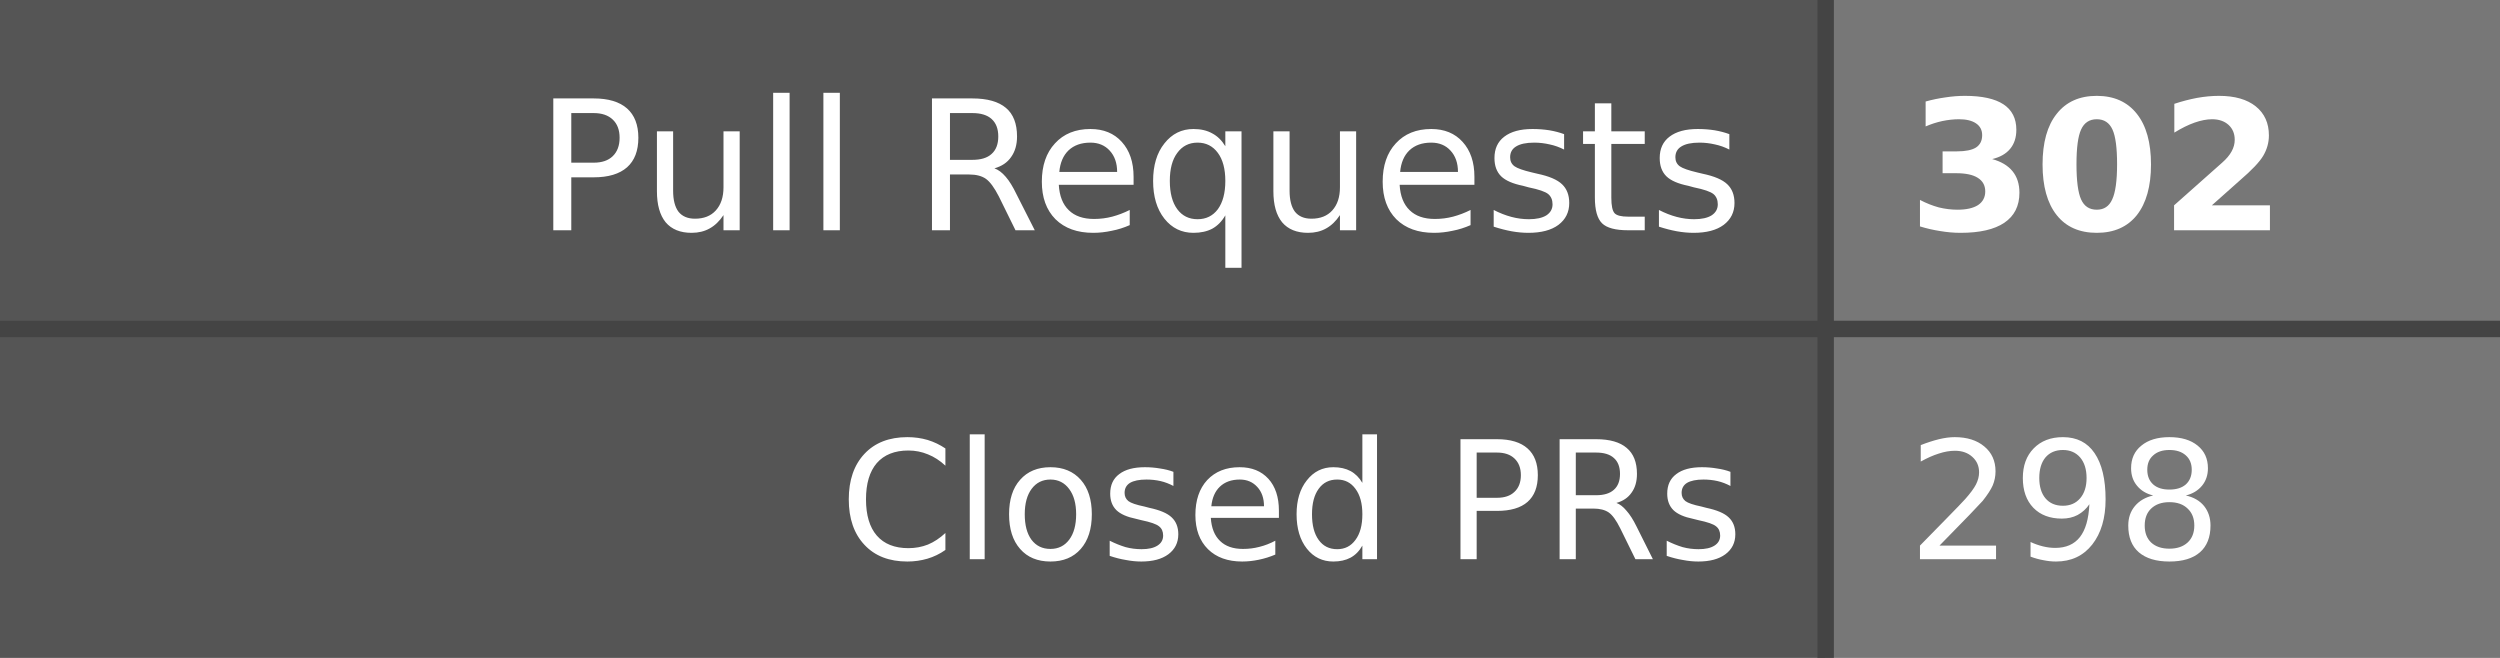
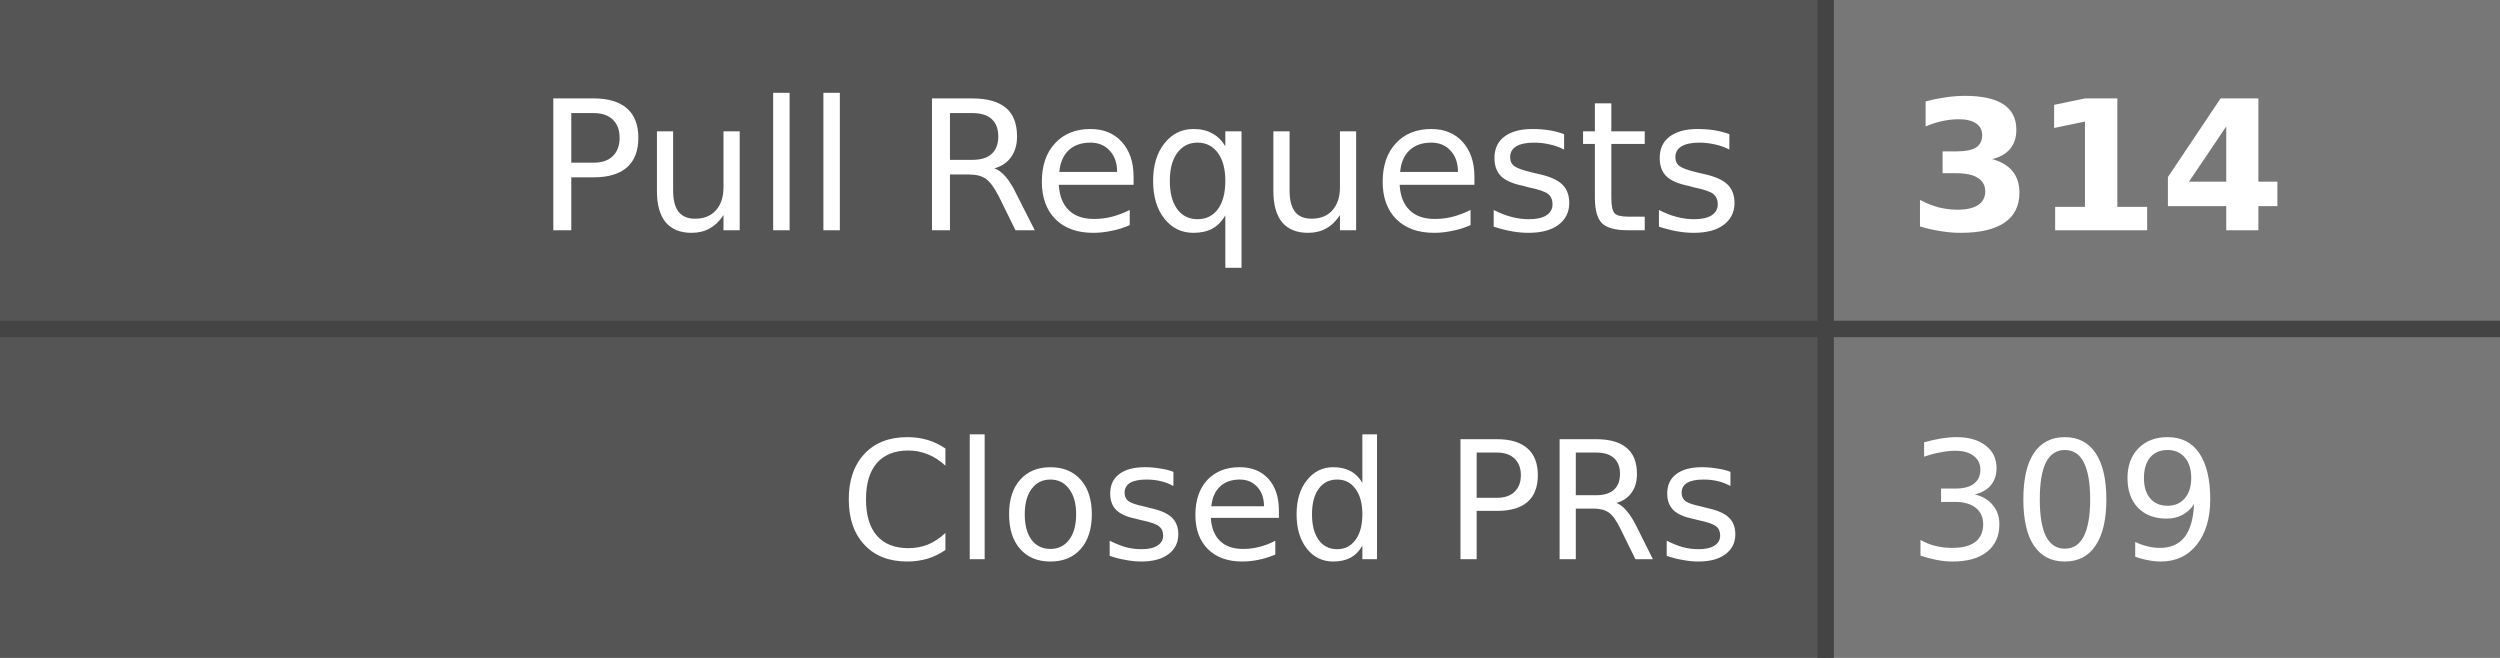
- <svg xmlns="http://www.w3.org/2000/svg" width="152" height="40" role="img" aria-label="Pull Requests: 302, Closed PRs: 298">
+ <svg xmlns="http://www.w3.org/2000/svg" width="152" height="40" role="img" aria-label="Pull Requests: 314, Closed PRs: 309">
  <style>
    .label-bg { fill: #555; }
    .value-bg { fill: #777; }
    .label-text { fill: #fff; }
    .value-text { fill: #fff; }
    .divider { stroke: #444; }
    
    @media (prefers-color-scheme: dark) {
      .label-bg { fill: #2d333b; }
      .value-bg { fill: #444c56; }
      .label-text { fill: #adbac7; }
      .value-text { fill: #cdd9e5; }
      .divider { stroke: #545d68; }
    }
    
    @media (prefers-color-scheme: light) {
      .label-bg { fill: #e1e4e8; }
      .value-bg { fill: #fafbfc; }
      .label-text { fill: #24292e; }
      .value-text { fill: #24292e; }
      .divider { stroke: #d1d5da; }
    }
  </style>
  <rect class="label-bg" width="111" height="20" x="0" y="0" />
  <rect class="value-bg" width="41" height="20" x="111" y="0" />
  <rect class="label-bg" width="111" height="20" x="0" y="20" />
  <rect class="value-bg" width="41" height="20" x="111" y="20" />
  <line class="divider" x1="0" y1="20" x2="152" y2="20" stroke-width="1" />
  <line class="divider" x1="111" y1="0" x2="111" y2="40" stroke-width="1" />
  <g font-family="Verdana,Geneva,DejaVu Sans,sans-serif" text-rendering="geometricPrecision" font-size="11">
    <text class="label-text" x="106" y="14" text-anchor="end">Pull Requests</text>
-     <text class="value-text" x="116" y="14" text-anchor="start" font-weight="bold">302</text>
+     <text class="value-text" x="116" y="14" text-anchor="start" font-weight="bold">314</text>
    <text class="label-text" x="106" y="34" text-anchor="end" font-size="10">Closed PRs</text>
-     <text class="value-text" x="116" y="34" text-anchor="start" font-size="10">298</text>
+     <text class="value-text" x="116" y="34" text-anchor="start" font-size="10">309</text>
  </g>
</svg>
